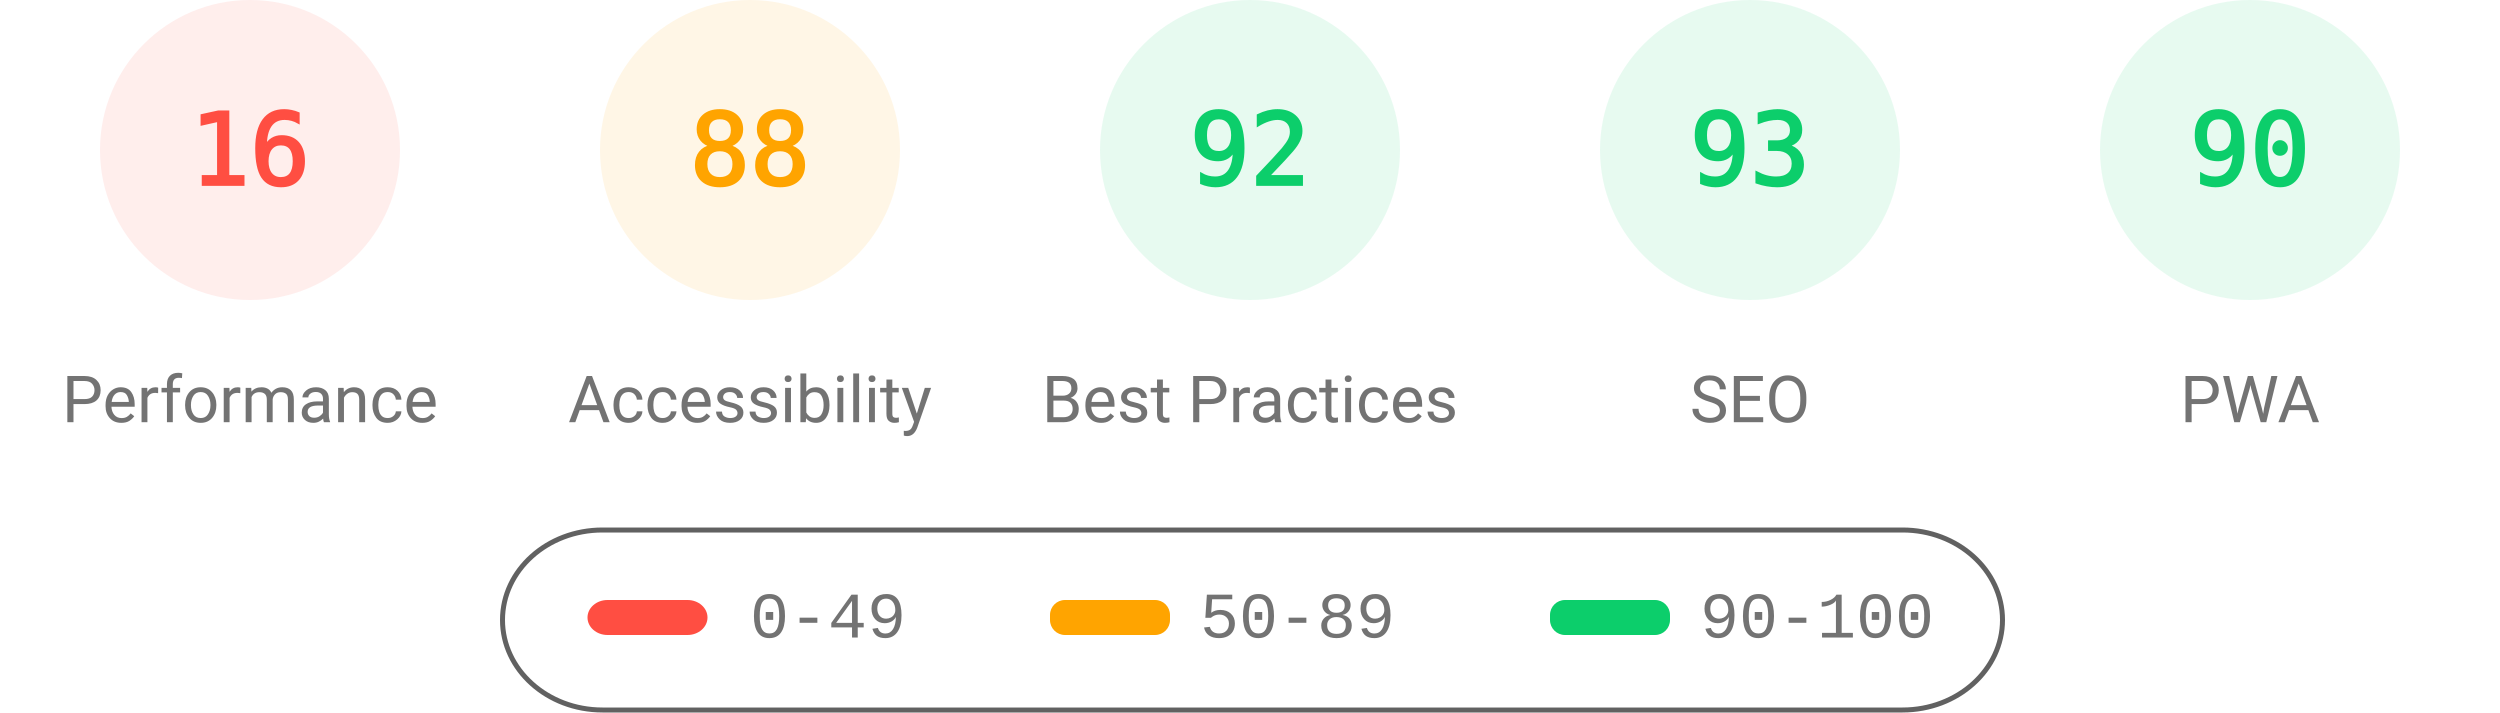
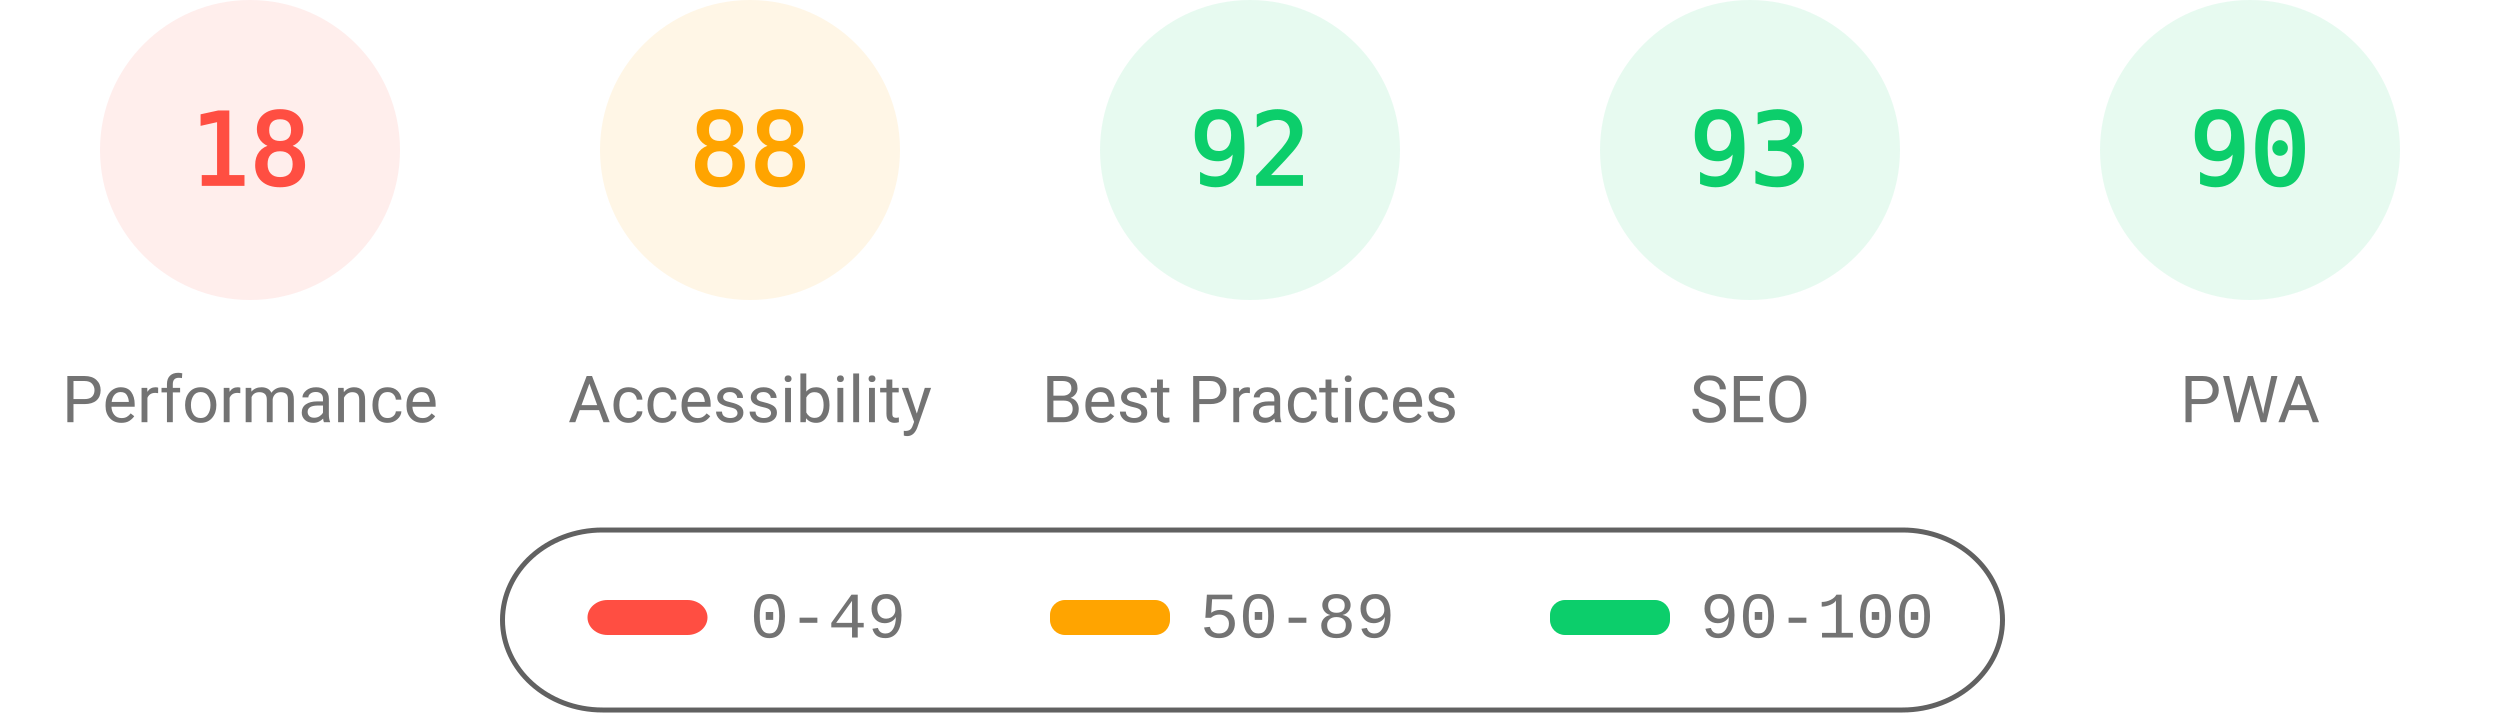
<svg xmlns="http://www.w3.org/2000/svg" fill="none" width="1000" height="285">
  <style>.gauge-base{opacity:.1}.gauge-arc{fill:none;animation-delay:250ms;stroke-linecap:round;transform:rotate(-90deg);transform-origin:100px 60px;animation:load-gauge 1s ease forwards}.guage-text{font-size:40px;font-family:monospace;text-align:center}.guage-red{color:#ff4e42;fill:#ff4e42;stroke:#ff4e42}.guage-orange{color:#ffa400;fill:#ffa400;stroke:#ffa400}.guage-green{color:#0cce6b;fill:#0cce6b;stroke:#0cce6b}.guage-undefined{color:#5c5c5c;fill:#5c5c5c;stroke:#5c5c5c}.guage-title{color:#737373;fill:#737373;stroke:none;font-size:26px;line-height:26px;font-family:Roboto,Halvetica,Arial,sans-serif}@keyframes load-gauge{from{stroke-dasharray:0 352.858}}</style>
  <svg class="guage-div guage-perf guage-red" viewBox="0 0 200 200" width="200" height="200">
    <circle class="gauge-base" r="56" cx="100" cy="60" stroke-width="8" />
-     <circle class="gauge-arc guage-arc-1" r="56" cx="100" cy="60" stroke-width="8" style="stroke-dasharray:56.297,351.858" />
-     <text class="guage-text" x="100" y="60" alignment-baseline="central" dominant-baseline="central" text-anchor="middle">16</text>
+     <circle class="gauge-arc guage-arc-1" r="56" cx="100" cy="60" stroke-width="8" style="stroke-dasharray:63.334,351.858" />
+     <text class="guage-text" x="100" y="60" alignment-baseline="central" dominant-baseline="central" text-anchor="middle">18</text>
    <text class="guage-title" x="100" y="160" alignment-baseline="central" dominant-baseline="central" text-anchor="middle">Performance</text>
  </svg>
  <svg class="guage-div guage-acc guage-orange" viewBox="0 0 200 200" width="200" height="200" x="200">
    <circle class="gauge-base" r="56" cx="100" cy="60" stroke-width="8" />
    <circle class="gauge-arc guage-arc-2" r="56" cx="100" cy="60" stroke-width="8" style="stroke-dasharray:309.635,351.858" />
    <text class="guage-text" x="100" y="60" alignment-baseline="central" dominant-baseline="central" text-anchor="middle">88</text>
    <text class="guage-title" x="100" y="160" alignment-baseline="central" dominant-baseline="central" text-anchor="middle">Accessibility</text>
  </svg>
  <svg class="guage-div guage-best guage-green" viewBox="0 0 200 200" width="200" height="200" x="400">
    <circle class="gauge-base" r="56" cx="100" cy="60" stroke-width="8" />
    <circle class="gauge-arc guage-arc-3" r="56" cx="100" cy="60" stroke-width="8" style="stroke-dasharray:323.709,351.858" />
    <text class="guage-text" x="100" y="60" alignment-baseline="central" dominant-baseline="central" text-anchor="middle">92</text>
    <text class="guage-title" x="100" y="160" alignment-baseline="central" dominant-baseline="central" text-anchor="middle">Best Practices</text>
  </svg>
  <svg class="guage-div guage-seo guage-green" viewBox="0 0 200 200" width="200" height="200" x="600">
    <circle class="gauge-base" r="56" cx="100" cy="60" stroke-width="8" />
    <circle class="gauge-arc guage-arc-4" r="56" cx="100" cy="60" stroke-width="8" style="stroke-dasharray:327.228,351.858" />
    <text class="guage-text" x="100" y="60" alignment-baseline="central" dominant-baseline="central" text-anchor="middle">93</text>
    <text class="guage-title" x="100" y="160" alignment-baseline="central" dominant-baseline="central" text-anchor="middle">SEO</text>
  </svg>
  <svg class="guage-div guage-pwa guage-green" viewBox="0 0 200 200" width="200" height="200" x="800">
    <circle class="gauge-base" r="56" cx="100" cy="60" stroke-width="8" />
    <circle class="gauge-arc guage-arc-4" r="56" cx="100" cy="60" stroke-width="8" style="stroke-dasharray:316.672,351.858" />
    <text class="guage-text" x="100" y="60" alignment-baseline="central" dominant-baseline="central" text-anchor="middle">90</text>
    <text class="guage-title" x="100" y="160" alignment-baseline="central" dominant-baseline="central" text-anchor="middle">PWA</text>
  </svg>
  <svg width="604" height="76" x="200" y="210">
    <path fill="none" id="canvas_background" d="M-1-1h604v80H-1z" />
    <rect fill-opacity="0" stroke="#616161" stroke-width="2" rx="40" id="svg_2" height="72" width="600" y="2" x="1" fill="#000" />
    <rect stroke="#000" rx="8" id="svg_3" height="14" width="48" y="30" x="35" stroke-opacity="null" stroke-width="0" fill="#ff4e42" />
    <rect stroke="#000" rx="6" id="svg_4" height="14" width="48" y="30" x="220" stroke-opacity="null" stroke-width="0" fill="#ffa400" />
    <rect stroke="#000" rx="6" id="svg_5" height="14" width="48" y="30" x="420" stroke-opacity="null" stroke-width="0" fill="#0cce6b" />
    <text xml:space="preserve" text-anchor="start" font-family="'Courier New', Courier, monospace" font-size="26" id="svg_6" y="45" x="100" stroke-opacity="null" stroke-width="0" stroke="#000" fill="#737373">0-49</text>
    <text xml:space="preserve" text-anchor="start" font-family="'Courier New', Courier, monospace" font-size="26" id="svg_7" y="45" x="280" stroke-opacity="null" stroke-width="0" stroke="#000" fill="#737373">50-89</text>
    <text xml:space="preserve" text-anchor="start" font-family="'Courier New', Courier, monospace" font-size="26" id="svg_8" y="45" x="480" stroke-opacity="null" stroke-width="0" stroke="#000" fill="#737373">90-100</text>
  </svg>
</svg>
